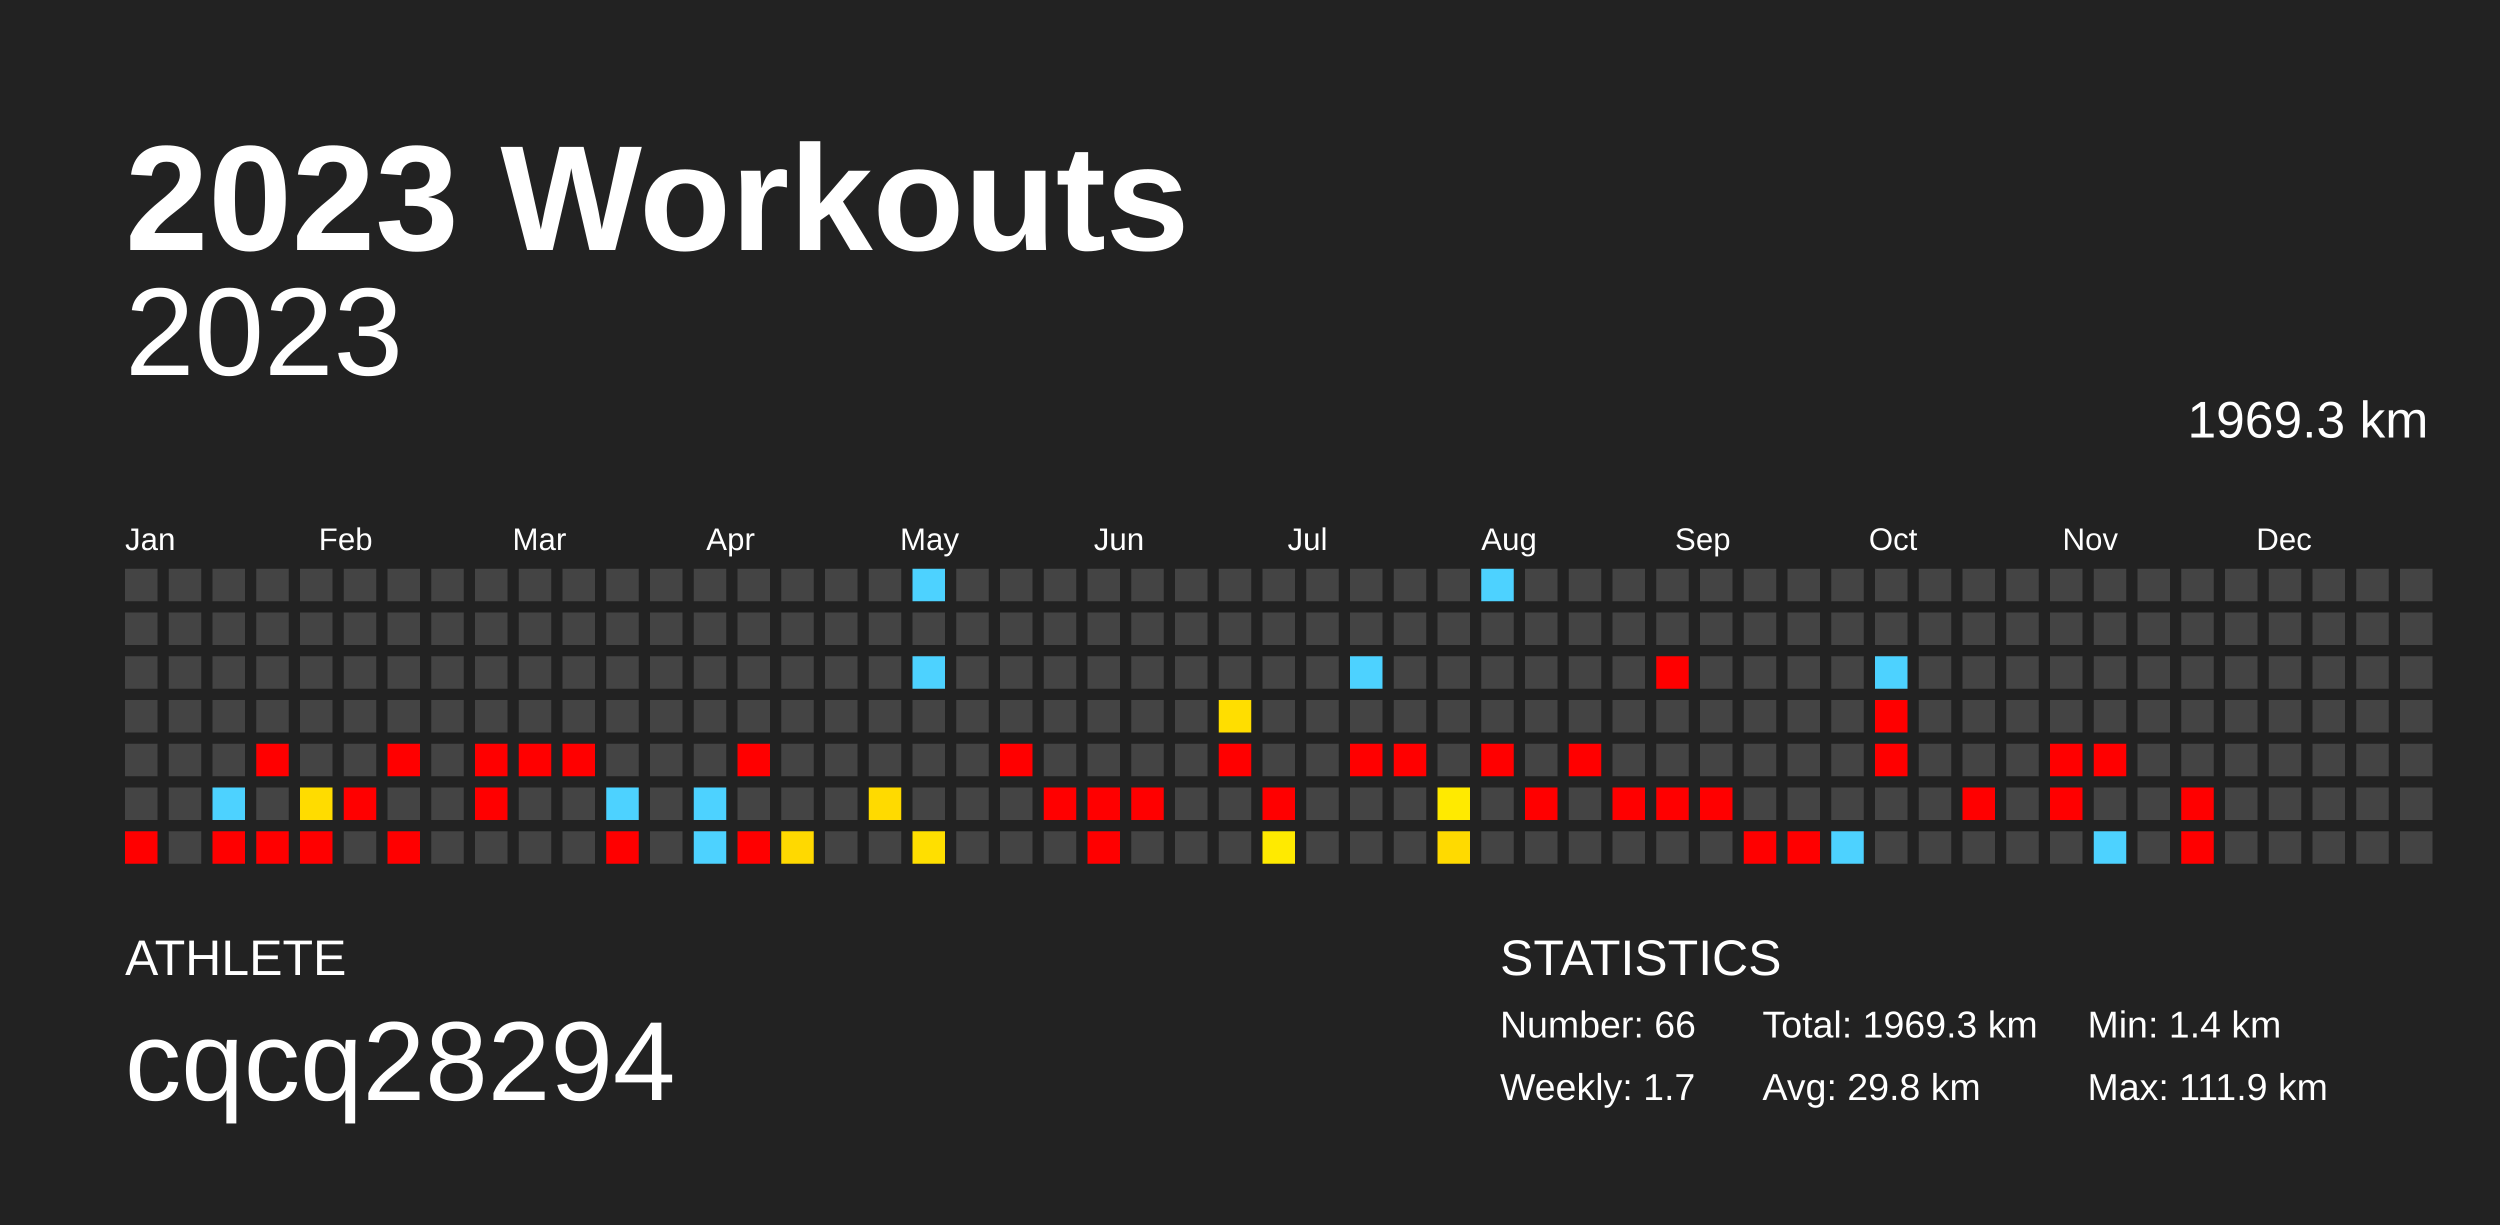
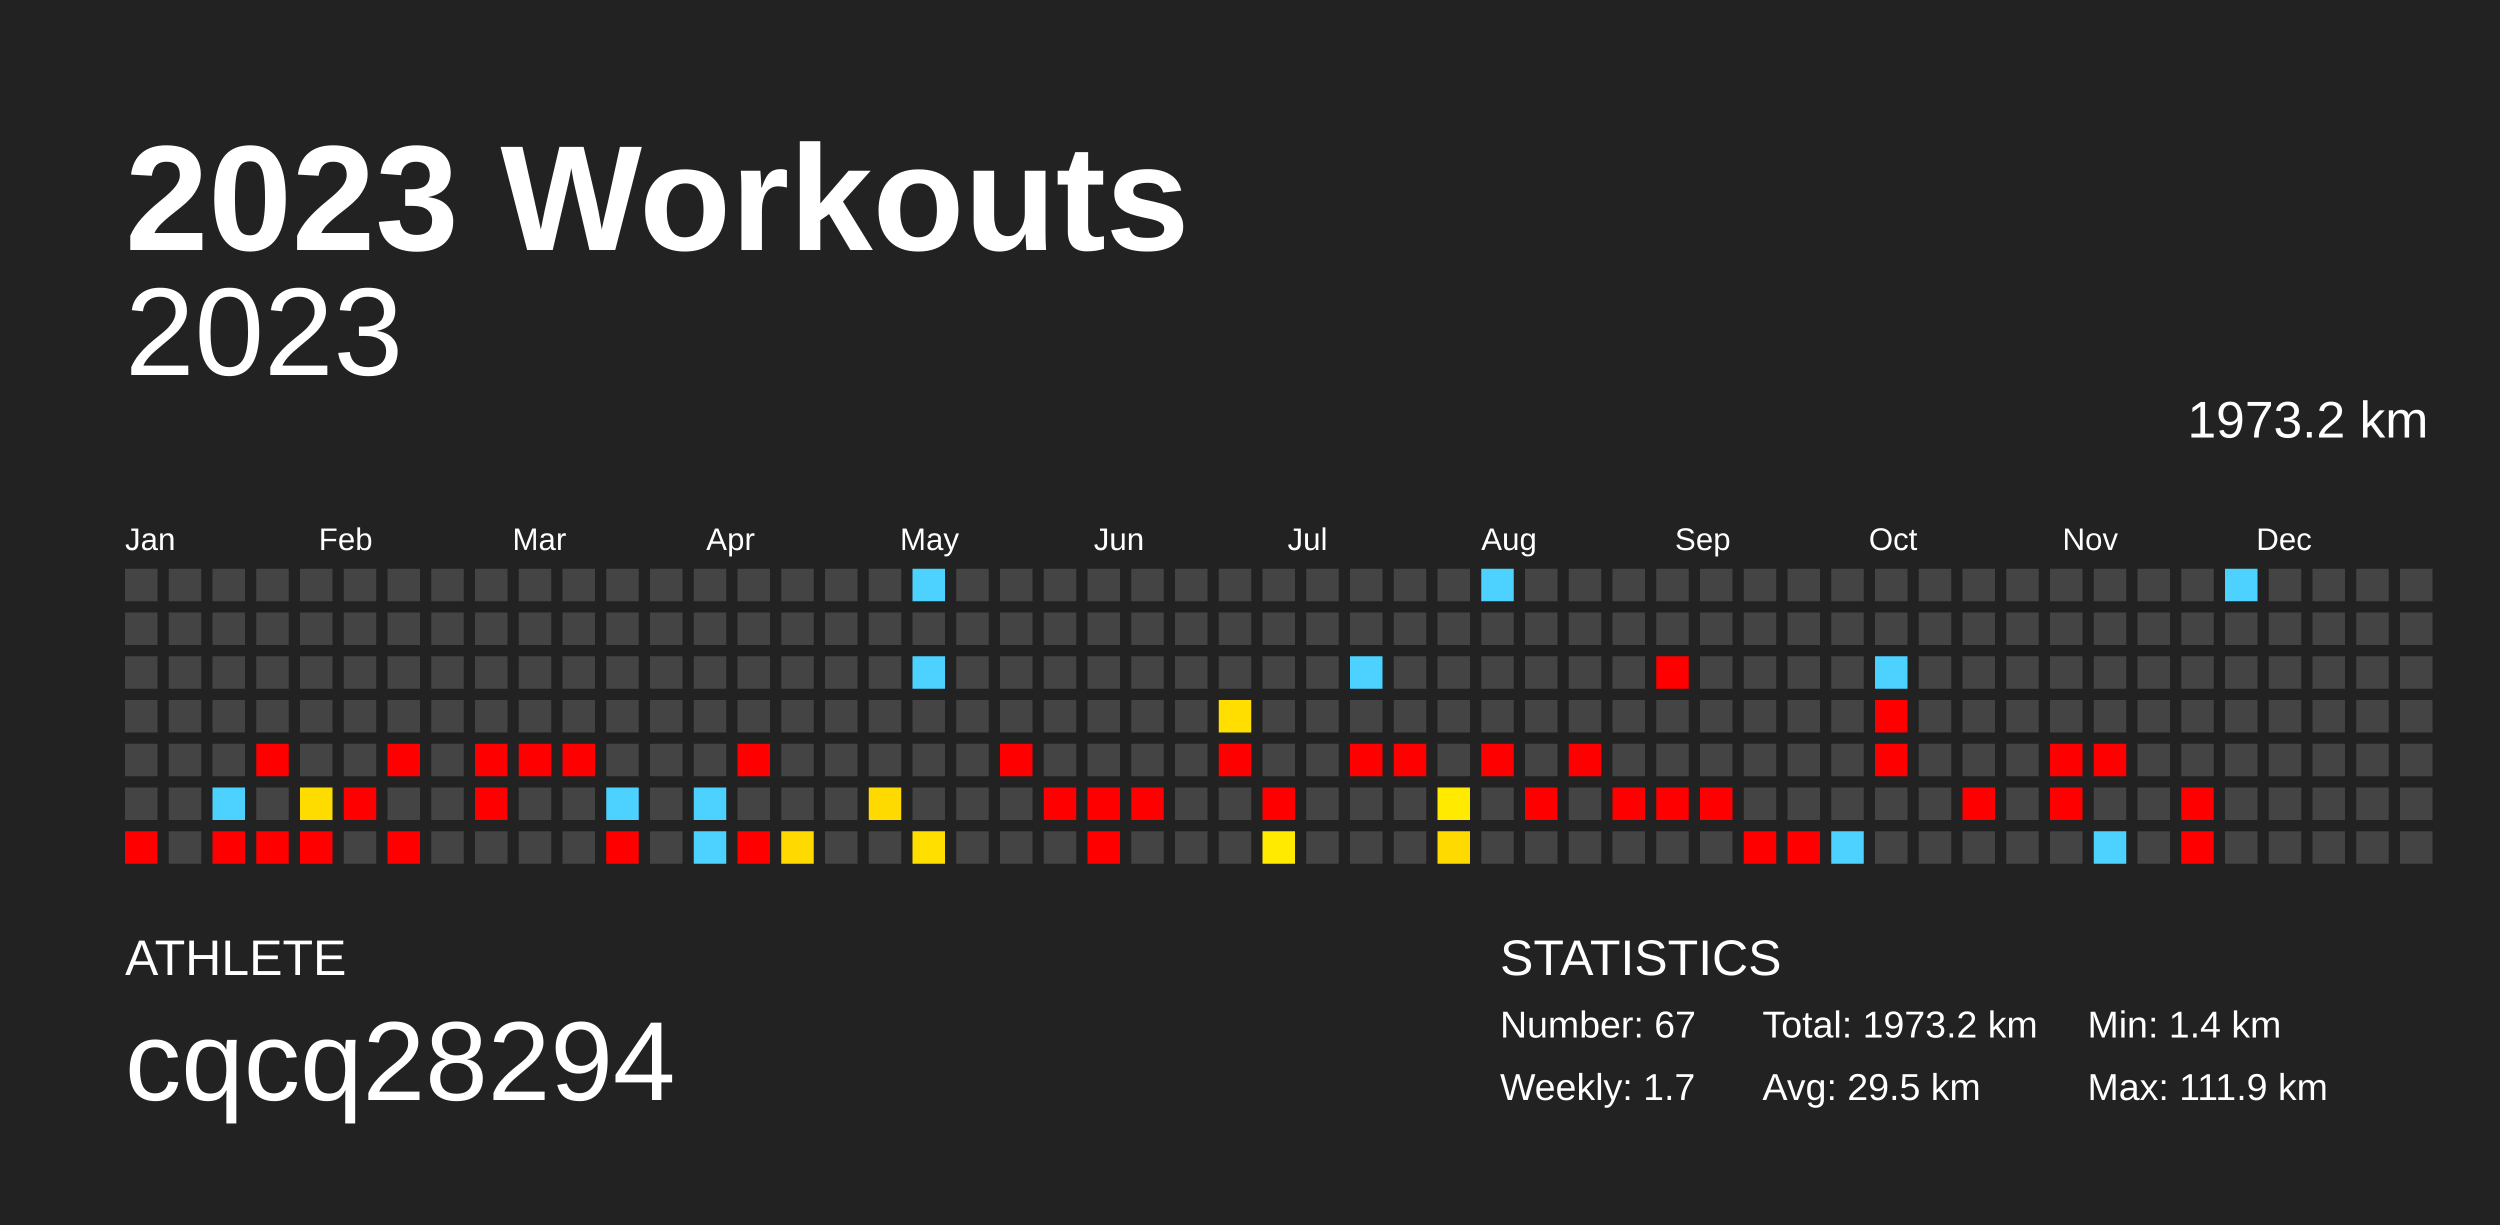
<svg xmlns="http://www.w3.org/2000/svg" baseProfile="full" height="98mm" version="1.1" viewBox="0,0,200,98" width="200mm">
  <defs />
  <rect fill="#222222" height="98" width="200" x="0" y="0" />
  <text fill="#FFFFFF" style="font-size:12px; font-family:Arial; font-weight:bold;" x="10" y="20">2023 Workouts</text>
  <text fill="#FFFFFF" style="font-size:4px; font-family:Arial" x="10" y="78">ATHLETE</text>
  <text fill="#FFFFFF" style="font-size:9px; font-family:Arial" x="10" y="88">cqcq28294</text>
  <text fill="#FFFFFF" style="font-size:4px; font-family:Arial" x="120" y="78">STATISTICS</text>
-   <text fill="#FFFFFF" style="font-size:3px; font-family:Arial" x="120" y="83">Number: 66</text>
+   <text fill="#FFFFFF" style="font-size:3px; font-family:Arial" x="120" y="83">Number: 67</text>
  <text fill="#FFFFFF" style="font-size:3px; font-family:Arial" x="120" y="88">Weekly: 1.7</text>
-   <text fill="#FFFFFF" style="font-size:3px; font-family:Arial" x="141" y="83">Total: 1969.3 km</text>
-   <text fill="#FFFFFF" style="font-size:3px; font-family:Arial" x="141" y="88">Avg: 29.8 km</text>
+   <text fill="#FFFFFF" style="font-size:3px; font-family:Arial" x="141" y="83">Total: 1973.2 km</text>
+   <text fill="#FFFFFF" style="font-size:3px; font-family:Arial" x="141" y="88">Avg: 29.5 km</text>
  <text fill="#FFFFFF" style="font-size:3px; font-family:Arial" x="167" y="83">Min: 1.4 km</text>
  <text fill="#FFFFFF" style="font-size:3px; font-family:Arial" x="167" y="88">Max: 111.9 km</text>
  <text alignment-baseline="hanging" fill="#FFFFFF" style="font-size:10.0px; font-family:Arial;" x="10" y="30">2023</text>
-   <text alignment-baseline="hanging" fill="#FFFFFF" style="font-size:4.125px; font-family:Arial;" x="175" y="35">1969.3 km</text>
+   <text alignment-baseline="hanging" fill="#FFFFFF" style="font-size:4.125px; font-family:Arial;" x="175" y="35">1973.2 km</text>
  <text fill="#FFFFFF" style="font-size:2.5px; font-family:Arial" x="10.0" y="44">Jan</text>
  <text fill="#FFFFFF" style="font-size:2.5px; font-family:Arial" x="25.5" y="44">Feb</text>
  <text fill="#FFFFFF" style="font-size:2.5px; font-family:Arial" x="41.0" y="44">Mar</text>
  <text fill="#FFFFFF" style="font-size:2.5px; font-family:Arial" x="56.5" y="44">Apr</text>
  <text fill="#FFFFFF" style="font-size:2.5px; font-family:Arial" x="72.0" y="44">May</text>
  <text fill="#FFFFFF" style="font-size:2.5px; font-family:Arial" x="87.5" y="44">Jun</text>
  <text fill="#FFFFFF" style="font-size:2.5px; font-family:Arial" x="103.0" y="44">Jul</text>
  <text fill="#FFFFFF" style="font-size:2.5px; font-family:Arial" x="118.5" y="44">Aug</text>
  <text fill="#FFFFFF" style="font-size:2.5px; font-family:Arial" x="134.0" y="44">Sep</text>
  <text fill="#FFFFFF" style="font-size:2.5px; font-family:Arial" x="149.5" y="44">Oct</text>
  <text fill="#FFFFFF" style="font-size:2.5px; font-family:Arial" x="165.0" y="44">Nov</text>
  <text fill="#FFFFFF" style="font-size:2.5px; font-family:Arial" x="180.5" y="44">Dec</text>
  <rect fill="#444444" height="2.6" width="2.6" x="10.0" y="45.5" />
  <rect fill="#444444" height="2.6" width="2.6" x="10.0" y="49.0" />
  <rect fill="#444444" height="2.6" width="2.6" x="10.0" y="52.5" />
  <rect fill="#444444" height="2.6" width="2.6" x="10.0" y="56.0" />
  <rect fill="#444444" height="2.6" width="2.6" x="10.0" y="59.5" />
  <rect fill="#444444" height="2.6" width="2.6" x="10.0" y="63.0" />
  <rect fill="red" height="2.6" width="2.6" x="10.0" y="66.5" />
  <rect fill="#444444" height="2.6" width="2.6" x="13.5" y="45.5" />
  <rect fill="#444444" height="2.6" width="2.6" x="13.5" y="49.0" />
  <rect fill="#444444" height="2.6" width="2.6" x="13.5" y="52.5" />
  <rect fill="#444444" height="2.6" width="2.6" x="13.5" y="56.0" />
  <rect fill="#444444" height="2.6" width="2.6" x="13.5" y="59.5" />
  <rect fill="#444444" height="2.6" width="2.6" x="13.5" y="63.0" />
  <rect fill="#444444" height="2.6" width="2.6" x="13.5" y="66.5" />
  <rect fill="#444444" height="2.6" width="2.6" x="17.0" y="45.5" />
  <rect fill="#444444" height="2.6" width="2.6" x="17.0" y="49.0" />
  <rect fill="#444444" height="2.6" width="2.6" x="17.0" y="52.5" />
  <rect fill="#444444" height="2.6" width="2.6" x="17.0" y="56.0" />
  <rect fill="#444444" height="2.6" width="2.6" x="17.0" y="59.5" />
  <rect fill="#4dd2ff" height="2.6" width="2.6" x="17.0" y="63.0" />
  <rect fill="red" height="2.6" width="2.6" x="17.0" y="66.5" />
  <rect fill="#444444" height="2.6" width="2.6" x="20.5" y="45.5" />
  <rect fill="#444444" height="2.6" width="2.6" x="20.5" y="49.0" />
  <rect fill="#444444" height="2.6" width="2.6" x="20.5" y="52.5" />
  <rect fill="#444444" height="2.6" width="2.6" x="20.5" y="56.0" />
  <rect fill="red" height="2.6" width="2.6" x="20.5" y="59.5" />
  <rect fill="#444444" height="2.6" width="2.6" x="20.5" y="63.0" />
  <rect fill="red" height="2.6" width="2.6" x="20.5" y="66.5" />
  <rect fill="#444444" height="2.6" width="2.6" x="24.0" y="45.5" />
  <rect fill="#444444" height="2.6" width="2.6" x="24.0" y="49.0" />
  <rect fill="#444444" height="2.6" width="2.6" x="24.0" y="52.5" />
  <rect fill="#444444" height="2.6" width="2.6" x="24.0" y="56.0" />
  <rect fill="#444444" height="2.6" width="2.6" x="24.0" y="59.5" />
  <rect fill="#ffdc00" height="2.6" width="2.6" x="24.0" y="63.0" />
  <rect fill="red" height="2.6" width="2.6" x="24.0" y="66.5" />
  <rect fill="#444444" height="2.6" width="2.6" x="27.5" y="45.5" />
  <rect fill="#444444" height="2.6" width="2.6" x="27.5" y="49.0" />
  <rect fill="#444444" height="2.6" width="2.6" x="27.5" y="52.5" />
  <rect fill="#444444" height="2.6" width="2.6" x="27.5" y="56.0" />
  <rect fill="#444444" height="2.6" width="2.6" x="27.5" y="59.5" />
  <rect fill="red" height="2.6" width="2.6" x="27.5" y="63.0" />
  <rect fill="#444444" height="2.6" width="2.6" x="27.5" y="66.5" />
  <rect fill="#444444" height="2.6" width="2.6" x="31.0" y="45.5" />
  <rect fill="#444444" height="2.6" width="2.6" x="31.0" y="49.0" />
  <rect fill="#444444" height="2.6" width="2.6" x="31.0" y="52.5" />
  <rect fill="#444444" height="2.6" width="2.6" x="31.0" y="56.0" />
  <rect fill="red" height="2.6" width="2.6" x="31.0" y="59.5" />
  <rect fill="#444444" height="2.6" width="2.6" x="31.0" y="63.0" />
  <rect fill="red" height="2.6" width="2.6" x="31.0" y="66.5" />
  <rect fill="#444444" height="2.6" width="2.6" x="34.5" y="45.5" />
  <rect fill="#444444" height="2.6" width="2.6" x="34.5" y="49.0" />
  <rect fill="#444444" height="2.6" width="2.6" x="34.5" y="52.5" />
  <rect fill="#444444" height="2.6" width="2.6" x="34.5" y="56.0" />
  <rect fill="#444444" height="2.6" width="2.6" x="34.5" y="59.5" />
  <rect fill="#444444" height="2.6" width="2.6" x="34.5" y="63.0" />
  <rect fill="#444444" height="2.6" width="2.6" x="34.5" y="66.5" />
  <rect fill="#444444" height="2.6" width="2.6" x="38.0" y="45.5" />
  <rect fill="#444444" height="2.6" width="2.6" x="38.0" y="49.0" />
  <rect fill="#444444" height="2.6" width="2.6" x="38.0" y="52.5" />
  <rect fill="#444444" height="2.6" width="2.6" x="38.0" y="56.0" />
  <rect fill="red" height="2.6" width="2.6" x="38.0" y="59.5" />
  <rect fill="red" height="2.6" width="2.6" x="38.0" y="63.0" />
  <rect fill="#444444" height="2.6" width="2.6" x="38.0" y="66.5" />
  <rect fill="#444444" height="2.6" width="2.6" x="41.5" y="45.5" />
  <rect fill="#444444" height="2.6" width="2.6" x="41.5" y="49.0" />
  <rect fill="#444444" height="2.6" width="2.6" x="41.5" y="52.5" />
  <rect fill="#444444" height="2.6" width="2.6" x="41.5" y="56.0" />
  <rect fill="red" height="2.6" width="2.6" x="41.5" y="59.5" />
  <rect fill="#444444" height="2.6" width="2.6" x="41.5" y="63.0" />
  <rect fill="#444444" height="2.6" width="2.6" x="41.5" y="66.5" />
  <rect fill="#444444" height="2.6" width="2.6" x="45.0" y="45.5" />
  <rect fill="#444444" height="2.6" width="2.6" x="45.0" y="49.0" />
  <rect fill="#444444" height="2.6" width="2.6" x="45.0" y="52.5" />
  <rect fill="#444444" height="2.6" width="2.6" x="45.0" y="56.0" />
  <rect fill="red" height="2.6" width="2.6" x="45.0" y="59.5" />
  <rect fill="#444444" height="2.6" width="2.6" x="45.0" y="63.0" />
  <rect fill="#444444" height="2.6" width="2.6" x="45.0" y="66.5" />
  <rect fill="#444444" height="2.6" width="2.6" x="48.5" y="45.5" />
  <rect fill="#444444" height="2.6" width="2.6" x="48.5" y="49.0" />
  <rect fill="#444444" height="2.6" width="2.6" x="48.5" y="52.5" />
  <rect fill="#444444" height="2.6" width="2.6" x="48.5" y="56.0" />
  <rect fill="#444444" height="2.6" width="2.6" x="48.5" y="59.5" />
  <rect fill="#4dd2ff" height="2.6" width="2.6" x="48.5" y="63.0" />
  <rect fill="red" height="2.6" width="2.6" x="48.5" y="66.5" />
  <rect fill="#444444" height="2.6" width="2.6" x="52.0" y="45.5" />
  <rect fill="#444444" height="2.6" width="2.6" x="52.0" y="49.0" />
  <rect fill="#444444" height="2.6" width="2.6" x="52.0" y="52.5" />
  <rect fill="#444444" height="2.6" width="2.6" x="52.0" y="56.0" />
  <rect fill="#444444" height="2.6" width="2.6" x="52.0" y="59.5" />
  <rect fill="#444444" height="2.6" width="2.6" x="52.0" y="63.0" />
  <rect fill="#444444" height="2.6" width="2.6" x="52.0" y="66.5" />
  <rect fill="#444444" height="2.6" width="2.6" x="55.5" y="45.5" />
  <rect fill="#444444" height="2.6" width="2.6" x="55.5" y="49.0" />
  <rect fill="#444444" height="2.6" width="2.6" x="55.5" y="52.5" />
  <rect fill="#444444" height="2.6" width="2.6" x="55.5" y="56.0" />
  <rect fill="#444444" height="2.6" width="2.6" x="55.5" y="59.5" />
  <rect fill="#4dd2ff" height="2.6" width="2.6" x="55.5" y="63.0" />
  <rect fill="#4dd2ff" height="2.6" width="2.6" x="55.5" y="66.5" />
  <rect fill="#444444" height="2.6" width="2.6" x="59.0" y="45.5" />
  <rect fill="#444444" height="2.6" width="2.6" x="59.0" y="49.0" />
  <rect fill="#444444" height="2.6" width="2.6" x="59.0" y="52.5" />
  <rect fill="#444444" height="2.6" width="2.6" x="59.0" y="56.0" />
  <rect fill="red" height="2.6" width="2.6" x="59.0" y="59.5" />
  <rect fill="#444444" height="2.6" width="2.6" x="59.0" y="63.0" />
  <rect fill="red" height="2.6" width="2.6" x="59.0" y="66.5" />
  <rect fill="#444444" height="2.6" width="2.6" x="62.5" y="45.5" />
  <rect fill="#444444" height="2.6" width="2.6" x="62.5" y="49.0" />
  <rect fill="#444444" height="2.6" width="2.6" x="62.5" y="52.5" />
  <rect fill="#444444" height="2.6" width="2.6" x="62.5" y="56.0" />
  <rect fill="#444444" height="2.6" width="2.6" x="62.5" y="59.5" />
  <rect fill="#444444" height="2.6" width="2.6" x="62.5" y="63.0" />
  <rect fill="#ffd900" height="2.6" width="2.6" x="62.5" y="66.5" />
  <rect fill="#444444" height="2.6" width="2.6" x="66.0" y="45.5" />
  <rect fill="#444444" height="2.6" width="2.6" x="66.0" y="49.0" />
  <rect fill="#444444" height="2.6" width="2.6" x="66.0" y="52.5" />
  <rect fill="#444444" height="2.6" width="2.6" x="66.0" y="56.0" />
  <rect fill="#444444" height="2.6" width="2.6" x="66.0" y="59.5" />
  <rect fill="#444444" height="2.6" width="2.6" x="66.0" y="63.0" />
  <rect fill="#444444" height="2.6" width="2.6" x="66.0" y="66.5" />
  <rect fill="#444444" height="2.6" width="2.6" x="69.5" y="45.5" />
  <rect fill="#444444" height="2.6" width="2.6" x="69.5" y="49.0" />
  <rect fill="#444444" height="2.6" width="2.6" x="69.5" y="52.5" />
  <rect fill="#444444" height="2.6" width="2.6" x="69.5" y="56.0" />
  <rect fill="#444444" height="2.6" width="2.6" x="69.5" y="59.5" />
  <rect fill="#ffda00" height="2.6" width="2.6" x="69.5" y="63.0" />
  <rect fill="#444444" height="2.6" width="2.6" x="69.5" y="66.5" />
  <rect fill="#4dd2ff" height="2.6" width="2.6" x="73.0" y="45.5" />
  <rect fill="#444444" height="2.6" width="2.6" x="73.0" y="49.0" />
  <rect fill="#4dd2ff" height="2.6" width="2.6" x="73.0" y="52.5" />
  <rect fill="#444444" height="2.6" width="2.6" x="73.0" y="56.0" />
  <rect fill="#444444" height="2.6" width="2.6" x="73.0" y="59.5" />
  <rect fill="#444444" height="2.6" width="2.6" x="73.0" y="63.0" />
  <rect fill="#ffdf00" height="2.6" width="2.6" x="73.0" y="66.5" />
  <rect fill="#444444" height="2.6" width="2.6" x="76.5" y="45.5" />
  <rect fill="#444444" height="2.6" width="2.6" x="76.5" y="49.0" />
  <rect fill="#444444" height="2.6" width="2.6" x="76.5" y="52.5" />
  <rect fill="#444444" height="2.6" width="2.6" x="76.5" y="56.0" />
  <rect fill="#444444" height="2.6" width="2.6" x="76.5" y="59.5" />
  <rect fill="#444444" height="2.6" width="2.6" x="76.5" y="63.0" />
  <rect fill="#444444" height="2.6" width="2.6" x="76.5" y="66.5" />
  <rect fill="#444444" height="2.6" width="2.6" x="80.0" y="45.5" />
  <rect fill="#444444" height="2.6" width="2.6" x="80.0" y="49.0" />
  <rect fill="#444444" height="2.6" width="2.6" x="80.0" y="52.5" />
  <rect fill="#444444" height="2.6" width="2.6" x="80.0" y="56.0" />
  <rect fill="red" height="2.6" width="2.6" x="80.0" y="59.5" />
  <rect fill="#444444" height="2.6" width="2.6" x="80.0" y="63.0" />
  <rect fill="#444444" height="2.6" width="2.6" x="80.0" y="66.5" />
  <rect fill="#444444" height="2.6" width="2.6" x="83.5" y="45.5" />
  <rect fill="#444444" height="2.6" width="2.6" x="83.5" y="49.0" />
  <rect fill="#444444" height="2.6" width="2.6" x="83.5" y="52.5" />
  <rect fill="#444444" height="2.6" width="2.6" x="83.5" y="56.0" />
  <rect fill="#444444" height="2.6" width="2.6" x="83.5" y="59.5" />
  <rect fill="red" height="2.6" width="2.6" x="83.5" y="63.0" />
  <rect fill="#444444" height="2.6" width="2.6" x="83.5" y="66.5" />
  <rect fill="#444444" height="2.6" width="2.6" x="87.0" y="45.5" />
  <rect fill="#444444" height="2.6" width="2.6" x="87.0" y="49.0" />
  <rect fill="#444444" height="2.6" width="2.6" x="87.0" y="52.5" />
  <rect fill="#444444" height="2.6" width="2.6" x="87.0" y="56.0" />
  <rect fill="#444444" height="2.6" width="2.6" x="87.0" y="59.5" />
  <rect fill="red" height="2.6" width="2.6" x="87.0" y="63.0" />
  <rect fill="red" height="2.6" width="2.6" x="87.0" y="66.5" />
  <rect fill="#444444" height="2.6" width="2.6" x="90.5" y="45.5" />
  <rect fill="#444444" height="2.6" width="2.6" x="90.5" y="49.0" />
  <rect fill="#444444" height="2.6" width="2.6" x="90.5" y="52.5" />
  <rect fill="#444444" height="2.6" width="2.6" x="90.5" y="56.0" />
  <rect fill="#444444" height="2.6" width="2.6" x="90.5" y="59.5" />
  <rect fill="red" height="2.6" width="2.6" x="90.5" y="63.0" />
  <rect fill="#444444" height="2.6" width="2.6" x="90.5" y="66.5" />
  <rect fill="#444444" height="2.6" width="2.6" x="94.0" y="45.5" />
  <rect fill="#444444" height="2.6" width="2.6" x="94.0" y="49.0" />
  <rect fill="#444444" height="2.6" width="2.6" x="94.0" y="52.5" />
  <rect fill="#444444" height="2.6" width="2.6" x="94.0" y="56.0" />
  <rect fill="#444444" height="2.6" width="2.6" x="94.0" y="59.5" />
  <rect fill="#444444" height="2.6" width="2.6" x="94.0" y="63.0" />
  <rect fill="#444444" height="2.6" width="2.6" x="94.0" y="66.5" />
  <rect fill="#444444" height="2.6" width="2.6" x="97.5" y="45.5" />
  <rect fill="#444444" height="2.6" width="2.6" x="97.5" y="49.0" />
  <rect fill="#444444" height="2.6" width="2.6" x="97.5" y="52.5" />
  <rect fill="#ffde00" height="2.6" width="2.6" x="97.5" y="56.0" />
  <rect fill="red" height="2.6" width="2.6" x="97.5" y="59.5" />
  <rect fill="#444444" height="2.6" width="2.6" x="97.5" y="63.0" />
  <rect fill="#444444" height="2.6" width="2.6" x="97.5" y="66.5" />
  <rect fill="#444444" height="2.6" width="2.6" x="101.0" y="45.5" />
  <rect fill="#444444" height="2.6" width="2.6" x="101.0" y="49.0" />
  <rect fill="#444444" height="2.6" width="2.6" x="101.0" y="52.5" />
  <rect fill="#444444" height="2.6" width="2.6" x="101.0" y="56.0" />
  <rect fill="#444444" height="2.6" width="2.6" x="101.0" y="59.5" />
  <rect fill="red" height="2.6" width="2.6" x="101.0" y="63.0" />
  <rect fill="#ffea00" height="2.6" width="2.6" x="101.0" y="66.5" />
  <rect fill="#444444" height="2.6" width="2.6" x="104.5" y="45.5" />
  <rect fill="#444444" height="2.6" width="2.6" x="104.5" y="49.0" />
  <rect fill="#444444" height="2.6" width="2.6" x="104.5" y="52.5" />
  <rect fill="#444444" height="2.6" width="2.6" x="104.5" y="56.0" />
  <rect fill="#444444" height="2.6" width="2.6" x="104.5" y="59.5" />
  <rect fill="#444444" height="2.6" width="2.6" x="104.5" y="63.0" />
  <rect fill="#444444" height="2.6" width="2.6" x="104.5" y="66.5" />
  <rect fill="#444444" height="2.6" width="2.6" x="108.0" y="45.5" />
  <rect fill="#444444" height="2.6" width="2.6" x="108.0" y="49.0" />
  <rect fill="#4dd2ff" height="2.6" width="2.6" x="108.0" y="52.5" />
  <rect fill="#444444" height="2.6" width="2.6" x="108.0" y="56.0" />
  <rect fill="red" height="2.6" width="2.6" x="108.0" y="59.5" />
  <rect fill="#444444" height="2.6" width="2.6" x="108.0" y="63.0" />
  <rect fill="#444444" height="2.6" width="2.6" x="108.0" y="66.5" />
  <rect fill="#444444" height="2.6" width="2.6" x="111.5" y="45.5" />
  <rect fill="#444444" height="2.6" width="2.6" x="111.5" y="49.0" />
  <rect fill="#444444" height="2.6" width="2.6" x="111.5" y="52.5" />
  <rect fill="#444444" height="2.6" width="2.6" x="111.5" y="56.0" />
  <rect fill="red" height="2.6" width="2.6" x="111.5" y="59.5" />
  <rect fill="#444444" height="2.6" width="2.6" x="111.5" y="63.0" />
  <rect fill="#444444" height="2.6" width="2.6" x="111.5" y="66.5" />
  <rect fill="#444444" height="2.6" width="2.6" x="115.0" y="45.5" />
  <rect fill="#444444" height="2.6" width="2.6" x="115.0" y="49.0" />
  <rect fill="#444444" height="2.6" width="2.6" x="115.0" y="52.5" />
  <rect fill="#444444" height="2.6" width="2.6" x="115.0" y="56.0" />
  <rect fill="#444444" height="2.6" width="2.6" x="115.0" y="59.5" />
  <rect fill="#ffea00" height="2.6" width="2.6" x="115.0" y="63.0" />
  <rect fill="#ffda00" height="2.6" width="2.6" x="115.0" y="66.5" />
  <rect fill="#4dd2ff" height="2.6" width="2.6" x="118.5" y="45.5" />
  <rect fill="#444444" height="2.6" width="2.6" x="118.5" y="49.0" />
  <rect fill="#444444" height="2.6" width="2.6" x="118.5" y="52.5" />
  <rect fill="#444444" height="2.6" width="2.6" x="118.5" y="56.0" />
  <rect fill="red" height="2.6" width="2.6" x="118.5" y="59.5" />
  <rect fill="#444444" height="2.6" width="2.6" x="118.5" y="63.0" />
  <rect fill="#444444" height="2.6" width="2.6" x="118.5" y="66.5" />
  <rect fill="#444444" height="2.6" width="2.6" x="122.0" y="45.5" />
  <rect fill="#444444" height="2.6" width="2.6" x="122.0" y="49.0" />
  <rect fill="#444444" height="2.6" width="2.6" x="122.0" y="52.5" />
  <rect fill="#444444" height="2.6" width="2.6" x="122.0" y="56.0" />
  <rect fill="#444444" height="2.6" width="2.6" x="122.0" y="59.5" />
  <rect fill="red" height="2.6" width="2.6" x="122.0" y="63.0" />
  <rect fill="#444444" height="2.6" width="2.6" x="122.0" y="66.5" />
  <rect fill="#444444" height="2.6" width="2.6" x="125.5" y="45.5" />
  <rect fill="#444444" height="2.6" width="2.6" x="125.5" y="49.0" />
  <rect fill="#444444" height="2.6" width="2.6" x="125.5" y="52.5" />
  <rect fill="#444444" height="2.6" width="2.6" x="125.5" y="56.0" />
  <rect fill="red" height="2.6" width="2.6" x="125.5" y="59.5" />
  <rect fill="#444444" height="2.6" width="2.6" x="125.5" y="63.0" />
  <rect fill="#444444" height="2.6" width="2.6" x="125.5" y="66.5" />
  <rect fill="#444444" height="2.6" width="2.6" x="129.0" y="45.5" />
  <rect fill="#444444" height="2.6" width="2.6" x="129.0" y="49.0" />
  <rect fill="#444444" height="2.6" width="2.6" x="129.0" y="52.5" />
  <rect fill="#444444" height="2.6" width="2.6" x="129.0" y="56.0" />
  <rect fill="#444444" height="2.6" width="2.6" x="129.0" y="59.5" />
  <rect fill="red" height="2.6" width="2.6" x="129.0" y="63.0" />
  <rect fill="#444444" height="2.6" width="2.6" x="129.0" y="66.5" />
  <rect fill="#444444" height="2.6" width="2.6" x="132.5" y="45.5" />
  <rect fill="#444444" height="2.6" width="2.6" x="132.5" y="49.0" />
  <rect fill="red" height="2.6" width="2.6" x="132.5" y="52.5" />
  <rect fill="#444444" height="2.6" width="2.6" x="132.5" y="56.0" />
  <rect fill="#444444" height="2.6" width="2.6" x="132.5" y="59.5" />
  <rect fill="red" height="2.6" width="2.6" x="132.5" y="63.0" />
  <rect fill="#444444" height="2.6" width="2.6" x="132.5" y="66.5" />
  <rect fill="#444444" height="2.6" width="2.6" x="136.0" y="45.5" />
  <rect fill="#444444" height="2.6" width="2.6" x="136.0" y="49.0" />
  <rect fill="#444444" height="2.6" width="2.6" x="136.0" y="52.5" />
  <rect fill="#444444" height="2.6" width="2.6" x="136.0" y="56.0" />
  <rect fill="#444444" height="2.6" width="2.6" x="136.0" y="59.5" />
  <rect fill="red" height="2.6" width="2.6" x="136.0" y="63.0" />
  <rect fill="#444444" height="2.6" width="2.6" x="136.0" y="66.5" />
  <rect fill="#444444" height="2.6" width="2.6" x="139.5" y="45.5" />
  <rect fill="#444444" height="2.6" width="2.6" x="139.5" y="49.0" />
  <rect fill="#444444" height="2.6" width="2.6" x="139.5" y="52.5" />
  <rect fill="#444444" height="2.6" width="2.6" x="139.5" y="56.0" />
  <rect fill="#444444" height="2.6" width="2.6" x="139.5" y="59.5" />
  <rect fill="#444444" height="2.6" width="2.6" x="139.5" y="63.0" />
  <rect fill="red" height="2.6" width="2.6" x="139.5" y="66.5" />
  <rect fill="#444444" height="2.6" width="2.6" x="143.0" y="45.5" />
  <rect fill="#444444" height="2.6" width="2.6" x="143.0" y="49.0" />
  <rect fill="#444444" height="2.6" width="2.6" x="143.0" y="52.5" />
  <rect fill="#444444" height="2.6" width="2.6" x="143.0" y="56.0" />
  <rect fill="#444444" height="2.6" width="2.6" x="143.0" y="59.5" />
  <rect fill="#444444" height="2.6" width="2.6" x="143.0" y="63.0" />
  <rect fill="red" height="2.6" width="2.6" x="143.0" y="66.5" />
  <rect fill="#444444" height="2.6" width="2.6" x="146.5" y="45.5" />
  <rect fill="#444444" height="2.6" width="2.6" x="146.5" y="49.0" />
  <rect fill="#444444" height="2.6" width="2.6" x="146.5" y="52.5" />
  <rect fill="#444444" height="2.6" width="2.6" x="146.5" y="56.0" />
  <rect fill="#444444" height="2.6" width="2.6" x="146.5" y="59.5" />
  <rect fill="#444444" height="2.6" width="2.6" x="146.5" y="63.0" />
  <rect fill="#4dd2ff" height="2.6" width="2.6" x="146.5" y="66.5" />
  <rect fill="#444444" height="2.6" width="2.6" x="150.0" y="45.5" />
  <rect fill="#444444" height="2.6" width="2.6" x="150.0" y="49.0" />
  <rect fill="#4dd2ff" height="2.6" width="2.6" x="150.0" y="52.5" />
  <rect fill="red" height="2.6" width="2.6" x="150.0" y="56.0" />
  <rect fill="red" height="2.6" width="2.6" x="150.0" y="59.5" />
  <rect fill="#444444" height="2.6" width="2.6" x="150.0" y="63.0" />
  <rect fill="#444444" height="2.6" width="2.6" x="150.0" y="66.5" />
  <rect fill="#444444" height="2.6" width="2.6" x="153.5" y="45.5" />
  <rect fill="#444444" height="2.6" width="2.6" x="153.5" y="49.0" />
  <rect fill="#444444" height="2.6" width="2.6" x="153.5" y="52.5" />
  <rect fill="#444444" height="2.6" width="2.6" x="153.5" y="56.0" />
  <rect fill="#444444" height="2.6" width="2.6" x="153.5" y="59.5" />
  <rect fill="#444444" height="2.6" width="2.6" x="153.5" y="63.0" />
  <rect fill="#444444" height="2.6" width="2.6" x="153.5" y="66.5" />
  <rect fill="#444444" height="2.6" width="2.6" x="157.0" y="45.5" />
  <rect fill="#444444" height="2.6" width="2.6" x="157.0" y="49.0" />
  <rect fill="#444444" height="2.6" width="2.6" x="157.0" y="52.5" />
  <rect fill="#444444" height="2.6" width="2.6" x="157.0" y="56.0" />
  <rect fill="#444444" height="2.6" width="2.6" x="157.0" y="59.5" />
  <rect fill="red" height="2.6" width="2.6" x="157.0" y="63.0" />
  <rect fill="#444444" height="2.6" width="2.6" x="157.0" y="66.5" />
  <rect fill="#444444" height="2.6" width="2.6" x="160.5" y="45.5" />
  <rect fill="#444444" height="2.6" width="2.6" x="160.5" y="49.0" />
  <rect fill="#444444" height="2.6" width="2.6" x="160.5" y="52.5" />
  <rect fill="#444444" height="2.6" width="2.6" x="160.5" y="56.0" />
  <rect fill="#444444" height="2.6" width="2.6" x="160.5" y="59.5" />
  <rect fill="#444444" height="2.6" width="2.6" x="160.5" y="63.0" />
  <rect fill="#444444" height="2.6" width="2.6" x="160.5" y="66.5" />
  <rect fill="#444444" height="2.6" width="2.6" x="164.0" y="45.5" />
  <rect fill="#444444" height="2.6" width="2.6" x="164.0" y="49.0" />
  <rect fill="#444444" height="2.6" width="2.6" x="164.0" y="52.5" />
  <rect fill="#444444" height="2.6" width="2.6" x="164.0" y="56.0" />
  <rect fill="red" height="2.6" width="2.6" x="164.0" y="59.5" />
  <rect fill="red" height="2.6" width="2.6" x="164.0" y="63.0" />
  <rect fill="#444444" height="2.6" width="2.6" x="164.0" y="66.5" />
  <rect fill="#444444" height="2.6" width="2.6" x="167.5" y="45.5" />
  <rect fill="#444444" height="2.6" width="2.6" x="167.5" y="49.0" />
  <rect fill="#444444" height="2.6" width="2.6" x="167.5" y="52.5" />
  <rect fill="#444444" height="2.6" width="2.6" x="167.5" y="56.0" />
  <rect fill="red" height="2.6" width="2.6" x="167.5" y="59.5" />
  <rect fill="#444444" height="2.6" width="2.6" x="167.5" y="63.0" />
  <rect fill="#4dd2ff" height="2.6" width="2.6" x="167.5" y="66.5" />
  <rect fill="#444444" height="2.6" width="2.6" x="171.0" y="45.5" />
  <rect fill="#444444" height="2.6" width="2.6" x="171.0" y="49.0" />
  <rect fill="#444444" height="2.6" width="2.6" x="171.0" y="52.5" />
  <rect fill="#444444" height="2.6" width="2.6" x="171.0" y="56.0" />
  <rect fill="#444444" height="2.6" width="2.6" x="171.0" y="59.5" />
  <rect fill="#444444" height="2.6" width="2.6" x="171.0" y="63.0" />
  <rect fill="#444444" height="2.6" width="2.6" x="171.0" y="66.5" />
  <rect fill="#444444" height="2.6" width="2.6" x="174.5" y="45.5" />
  <rect fill="#444444" height="2.6" width="2.6" x="174.5" y="49.0" />
  <rect fill="#444444" height="2.6" width="2.6" x="174.5" y="52.5" />
  <rect fill="#444444" height="2.6" width="2.6" x="174.5" y="56.0" />
  <rect fill="#444444" height="2.6" width="2.6" x="174.5" y="59.5" />
  <rect fill="red" height="2.6" width="2.6" x="174.5" y="63.0" />
  <rect fill="red" height="2.6" width="2.6" x="174.5" y="66.5" />
-   <rect fill="#444444" height="2.6" width="2.6" x="178.0" y="45.5" />
+   <rect fill="#4dd2ff" height="2.6" width="2.6" x="178.0" y="45.5" />
  <rect fill="#444444" height="2.6" width="2.6" x="178.0" y="49.0" />
  <rect fill="#444444" height="2.6" width="2.6" x="178.0" y="52.5" />
  <rect fill="#444444" height="2.6" width="2.6" x="178.0" y="56.0" />
  <rect fill="#444444" height="2.6" width="2.6" x="178.0" y="59.5" />
  <rect fill="#444444" height="2.6" width="2.6" x="178.0" y="63.0" />
  <rect fill="#444444" height="2.6" width="2.6" x="178.0" y="66.5" />
  <rect fill="#444444" height="2.6" width="2.6" x="181.5" y="45.5" />
  <rect fill="#444444" height="2.6" width="2.6" x="181.5" y="49.0" />
  <rect fill="#444444" height="2.6" width="2.6" x="181.5" y="52.5" />
  <rect fill="#444444" height="2.6" width="2.6" x="181.5" y="56.0" />
  <rect fill="#444444" height="2.6" width="2.6" x="181.5" y="59.5" />
  <rect fill="#444444" height="2.6" width="2.6" x="181.5" y="63.0" />
  <rect fill="#444444" height="2.6" width="2.6" x="181.5" y="66.5" />
  <rect fill="#444444" height="2.6" width="2.6" x="185.0" y="45.5" />
  <rect fill="#444444" height="2.6" width="2.6" x="185.0" y="49.0" />
  <rect fill="#444444" height="2.6" width="2.6" x="185.0" y="52.5" />
  <rect fill="#444444" height="2.6" width="2.6" x="185.0" y="56.0" />
  <rect fill="#444444" height="2.6" width="2.6" x="185.0" y="59.5" />
  <rect fill="#444444" height="2.6" width="2.6" x="185.0" y="63.0" />
  <rect fill="#444444" height="2.6" width="2.6" x="185.0" y="66.5" />
  <rect fill="#444444" height="2.6" width="2.6" x="188.5" y="45.5" />
  <rect fill="#444444" height="2.6" width="2.6" x="188.5" y="49.0" />
  <rect fill="#444444" height="2.6" width="2.6" x="188.5" y="52.5" />
  <rect fill="#444444" height="2.6" width="2.6" x="188.5" y="56.0" />
  <rect fill="#444444" height="2.6" width="2.6" x="188.5" y="59.5" />
  <rect fill="#444444" height="2.6" width="2.6" x="188.5" y="63.0" />
  <rect fill="#444444" height="2.6" width="2.6" x="188.5" y="66.5" />
  <rect fill="#444444" height="2.6" width="2.6" x="192.0" y="45.5" />
  <rect fill="#444444" height="2.6" width="2.6" x="192.0" y="49.0" />
  <rect fill="#444444" height="2.6" width="2.6" x="192.0" y="52.5" />
  <rect fill="#444444" height="2.6" width="2.6" x="192.0" y="56.0" />
  <rect fill="#444444" height="2.6" width="2.6" x="192.0" y="59.5" />
  <rect fill="#444444" height="2.6" width="2.6" x="192.0" y="63.0" />
  <rect fill="#444444" height="2.6" width="2.6" x="192.0" y="66.5" />
</svg>
